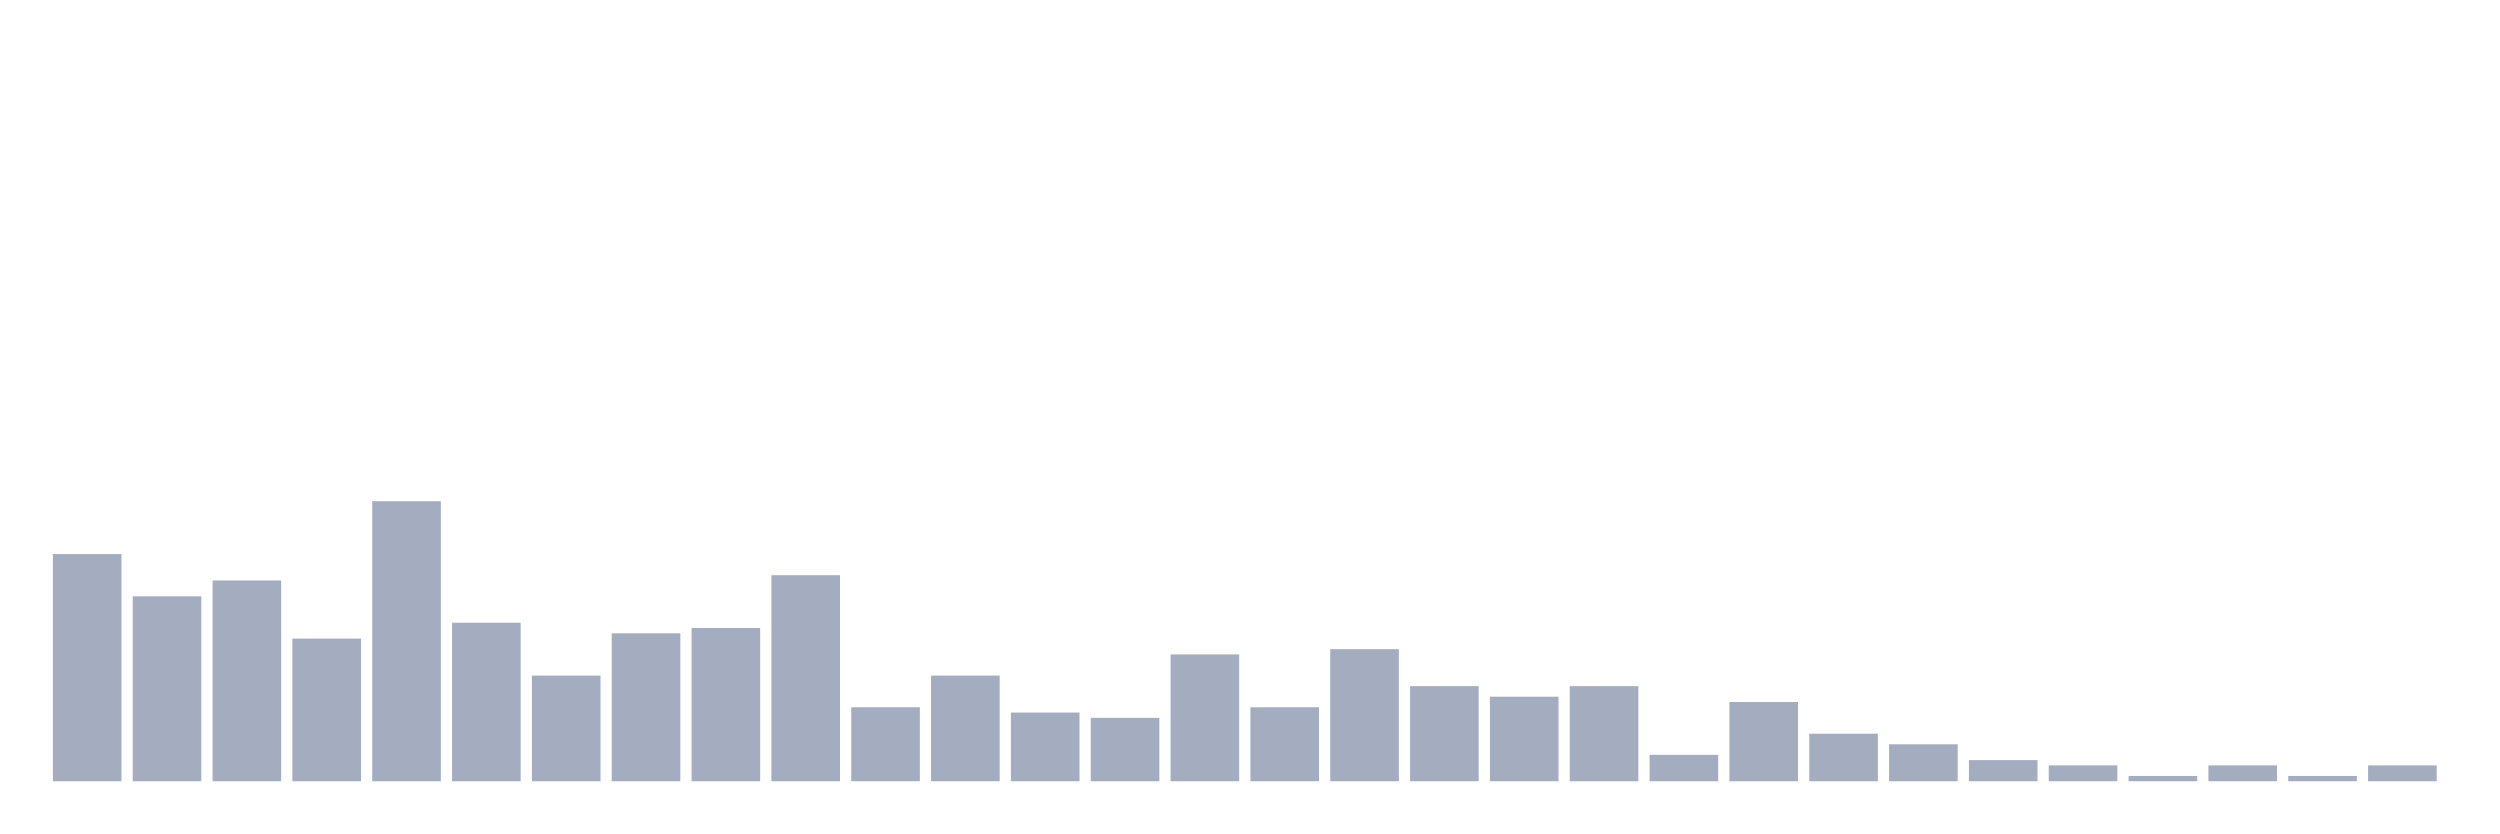
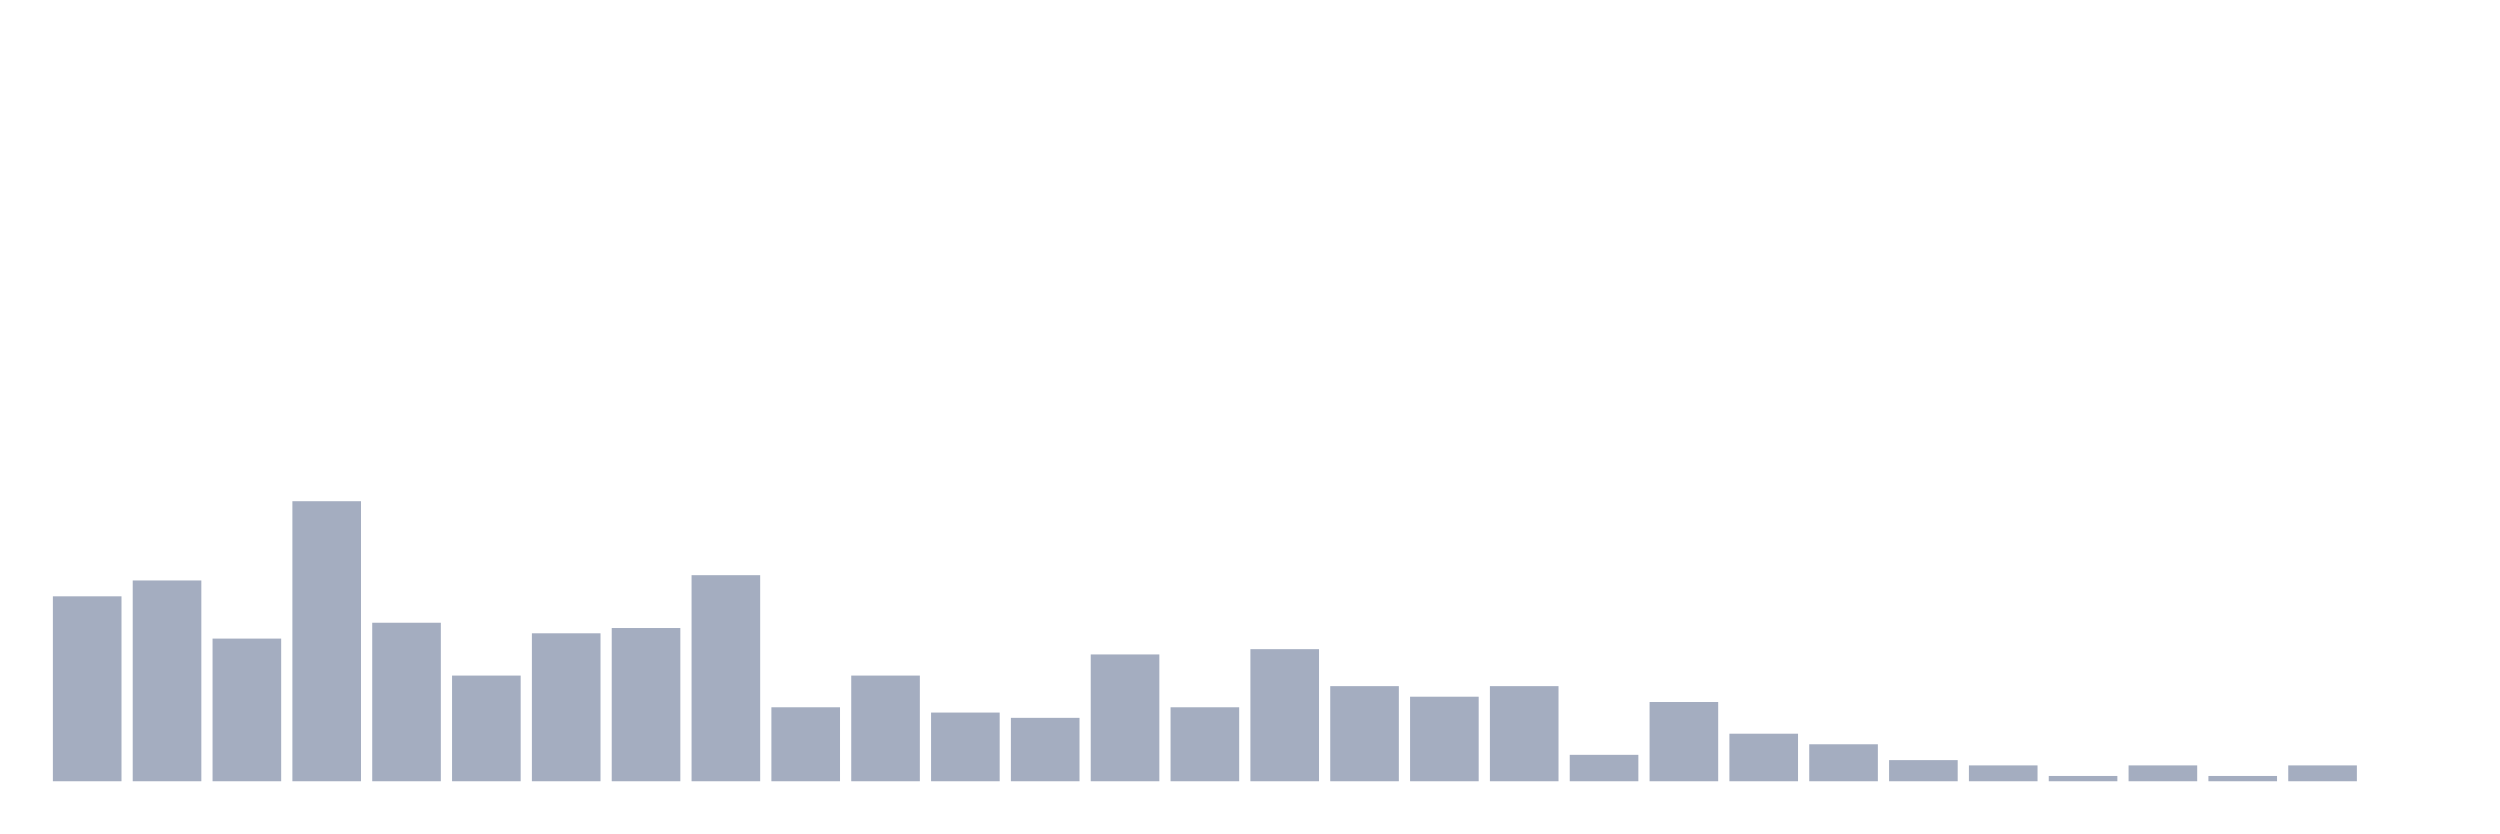
<svg xmlns="http://www.w3.org/2000/svg" viewBox="0 0 480 160">
  <g transform="translate(10,10)">
-     <rect class="bar" x="0.153" width="13.175" y="96.377" height="43.623" fill="rgb(164,173,192)" />
-     <rect class="bar" x="15.482" width="13.175" y="104.493" height="35.507" fill="rgb(164,173,192)" />
-     <rect class="bar" x="30.81" width="13.175" y="101.449" height="38.551" fill="rgb(164,173,192)" />
-     <rect class="bar" x="46.138" width="13.175" y="112.609" height="27.391" fill="rgb(164,173,192)" />
-     <rect class="bar" x="61.466" width="13.175" y="86.232" height="53.768" fill="rgb(164,173,192)" />
-     <rect class="bar" x="76.794" width="13.175" y="109.565" height="30.435" fill="rgb(164,173,192)" />
-     <rect class="bar" x="92.123" width="13.175" y="119.71" height="20.29" fill="rgb(164,173,192)" />
-     <rect class="bar" x="107.451" width="13.175" y="111.594" height="28.406" fill="rgb(164,173,192)" />
-     <rect class="bar" x="122.779" width="13.175" y="110.58" height="29.42" fill="rgb(164,173,192)" />
-     <rect class="bar" x="138.107" width="13.175" y="100.435" height="39.565" fill="rgb(164,173,192)" />
-     <rect class="bar" x="153.436" width="13.175" y="125.797" height="14.203" fill="rgb(164,173,192)" />
-     <rect class="bar" x="168.764" width="13.175" y="119.71" height="20.29" fill="rgb(164,173,192)" />
-     <rect class="bar" x="184.092" width="13.175" y="126.812" height="13.188" fill="rgb(164,173,192)" />
-     <rect class="bar" x="199.42" width="13.175" y="127.826" height="12.174" fill="rgb(164,173,192)" />
-     <rect class="bar" x="214.748" width="13.175" y="115.652" height="24.348" fill="rgb(164,173,192)" />
-     <rect class="bar" x="230.077" width="13.175" y="125.797" height="14.203" fill="rgb(164,173,192)" />
-     <rect class="bar" x="245.405" width="13.175" y="114.638" height="25.362" fill="rgb(164,173,192)" />
-     <rect class="bar" x="260.733" width="13.175" y="121.739" height="18.261" fill="rgb(164,173,192)" />
-     <rect class="bar" x="276.061" width="13.175" y="123.768" height="16.232" fill="rgb(164,173,192)" />
-     <rect class="bar" x="291.39" width="13.175" y="121.739" height="18.261" fill="rgb(164,173,192)" />
-     <rect class="bar" x="306.718" width="13.175" y="134.928" height="5.072" fill="rgb(164,173,192)" />
-     <rect class="bar" x="322.046" width="13.175" y="124.783" height="15.217" fill="rgb(164,173,192)" />
-     <rect class="bar" x="337.374" width="13.175" y="130.87" height="9.13" fill="rgb(164,173,192)" />
-     <rect class="bar" x="352.702" width="13.175" y="132.899" height="7.101" fill="rgb(164,173,192)" />
-     <rect class="bar" x="368.031" width="13.175" y="135.942" height="4.058" fill="rgb(164,173,192)" />
-     <rect class="bar" x="383.359" width="13.175" y="136.957" height="3.043" fill="rgb(164,173,192)" />
-     <rect class="bar" x="398.687" width="13.175" y="138.986" height="1.014" fill="rgb(164,173,192)" />
-     <rect class="bar" x="414.015" width="13.175" y="136.957" height="3.043" fill="rgb(164,173,192)" />
-     <rect class="bar" x="429.344" width="13.175" y="138.986" height="1.014" fill="rgb(164,173,192)" />
-     <rect class="bar" x="444.672" width="13.175" y="136.957" height="3.043" fill="rgb(164,173,192)" />
+     <rect class="bar" x="0.153" width="13.175" y="104.493" height="35.507" fill="rgb(164,173,192)" />
+     <rect class="bar" x="15.482" width="13.175" y="101.449" height="38.551" fill="rgb(164,173,192)" />
+     <rect class="bar" x="30.81" width="13.175" y="112.609" height="27.391" fill="rgb(164,173,192)" />
+     <rect class="bar" x="46.138" width="13.175" y="86.232" height="53.768" fill="rgb(164,173,192)" />
+     <rect class="bar" x="61.466" width="13.175" y="109.565" height="30.435" fill="rgb(164,173,192)" />
+     <rect class="bar" x="76.794" width="13.175" y="119.71" height="20.29" fill="rgb(164,173,192)" />
+     <rect class="bar" x="92.123" width="13.175" y="111.594" height="28.406" fill="rgb(164,173,192)" />
+     <rect class="bar" x="107.451" width="13.175" y="110.58" height="29.42" fill="rgb(164,173,192)" />
+     <rect class="bar" x="122.779" width="13.175" y="100.435" height="39.565" fill="rgb(164,173,192)" />
+     <rect class="bar" x="138.107" width="13.175" y="125.797" height="14.203" fill="rgb(164,173,192)" />
+     <rect class="bar" x="153.436" width="13.175" y="119.71" height="20.29" fill="rgb(164,173,192)" />
+     <rect class="bar" x="168.764" width="13.175" y="126.812" height="13.188" fill="rgb(164,173,192)" />
+     <rect class="bar" x="184.092" width="13.175" y="127.826" height="12.174" fill="rgb(164,173,192)" />
+     <rect class="bar" x="199.42" width="13.175" y="115.652" height="24.348" fill="rgb(164,173,192)" />
+     <rect class="bar" x="214.748" width="13.175" y="125.797" height="14.203" fill="rgb(164,173,192)" />
+     <rect class="bar" x="230.077" width="13.175" y="114.638" height="25.362" fill="rgb(164,173,192)" />
+     <rect class="bar" x="245.405" width="13.175" y="121.739" height="18.261" fill="rgb(164,173,192)" />
+     <rect class="bar" x="260.733" width="13.175" y="123.768" height="16.232" fill="rgb(164,173,192)" />
+     <rect class="bar" x="276.061" width="13.175" y="121.739" height="18.261" fill="rgb(164,173,192)" />
+     <rect class="bar" x="291.39" width="13.175" y="134.928" height="5.072" fill="rgb(164,173,192)" />
+     <rect class="bar" x="306.718" width="13.175" y="124.783" height="15.217" fill="rgb(164,173,192)" />
+     <rect class="bar" x="322.046" width="13.175" y="130.87" height="9.13" fill="rgb(164,173,192)" />
+     <rect class="bar" x="337.374" width="13.175" y="132.899" height="7.101" fill="rgb(164,173,192)" />
+     <rect class="bar" x="352.702" width="13.175" y="135.942" height="4.058" fill="rgb(164,173,192)" />
+     <rect class="bar" x="368.031" width="13.175" y="136.957" height="3.043" fill="rgb(164,173,192)" />
+     <rect class="bar" x="383.359" width="13.175" y="138.986" height="1.014" fill="rgb(164,173,192)" />
+     <rect class="bar" x="398.687" width="13.175" y="136.957" height="3.043" fill="rgb(164,173,192)" />
+     <rect class="bar" x="414.015" width="13.175" y="138.986" height="1.014" fill="rgb(164,173,192)" />
+     <rect class="bar" x="429.344" width="13.175" y="136.957" height="3.043" fill="rgb(164,173,192)" />
+     <rect class="bar" x="444.672" width="13.175" y="140" height="0" fill="rgb(164,173,192)" />
  </g>
</svg>
